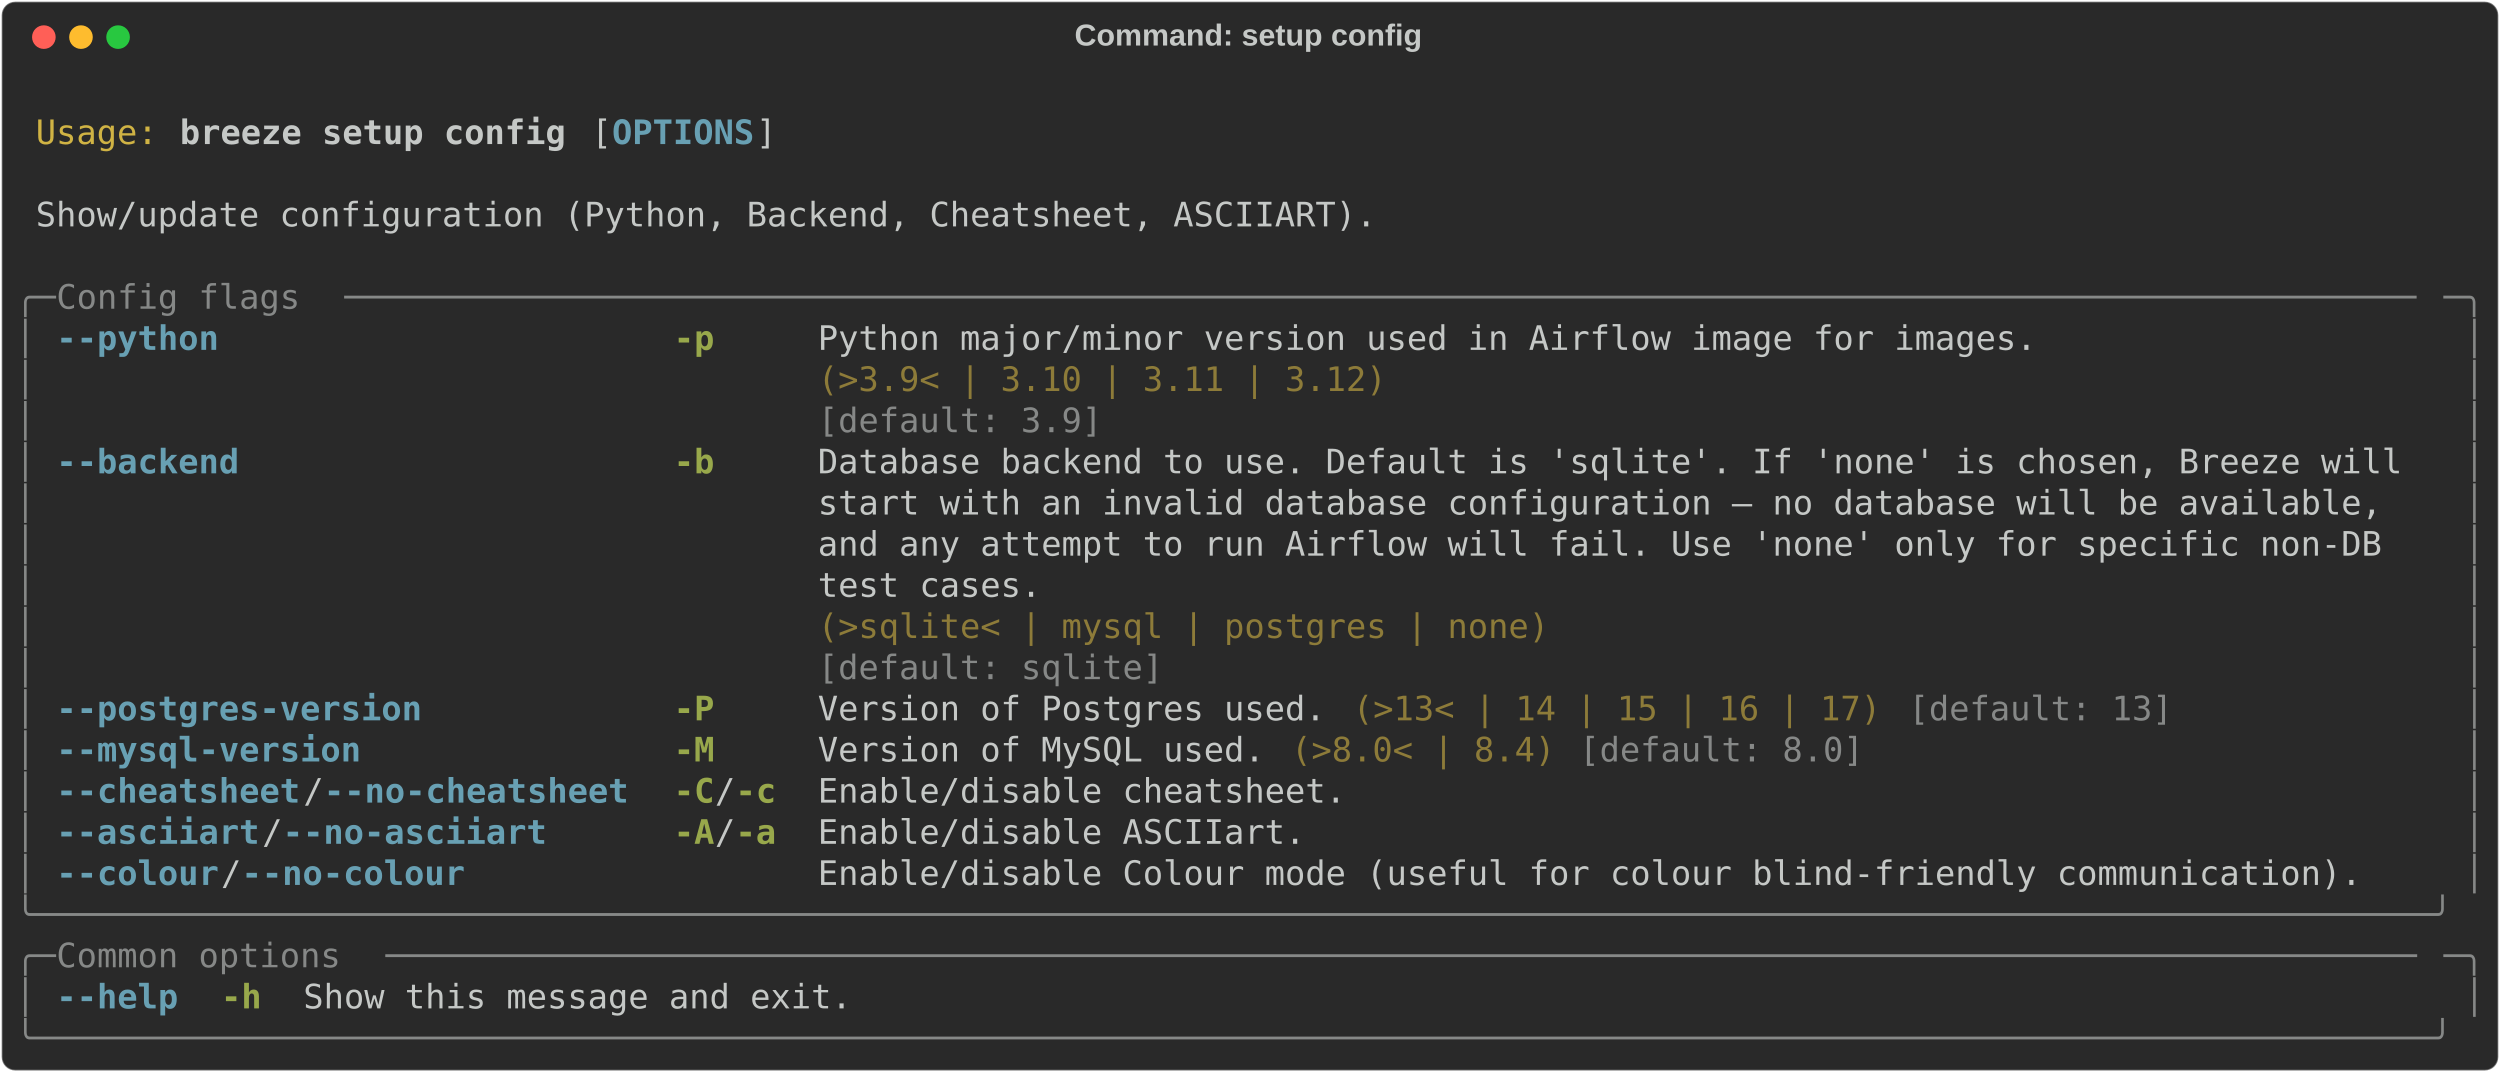
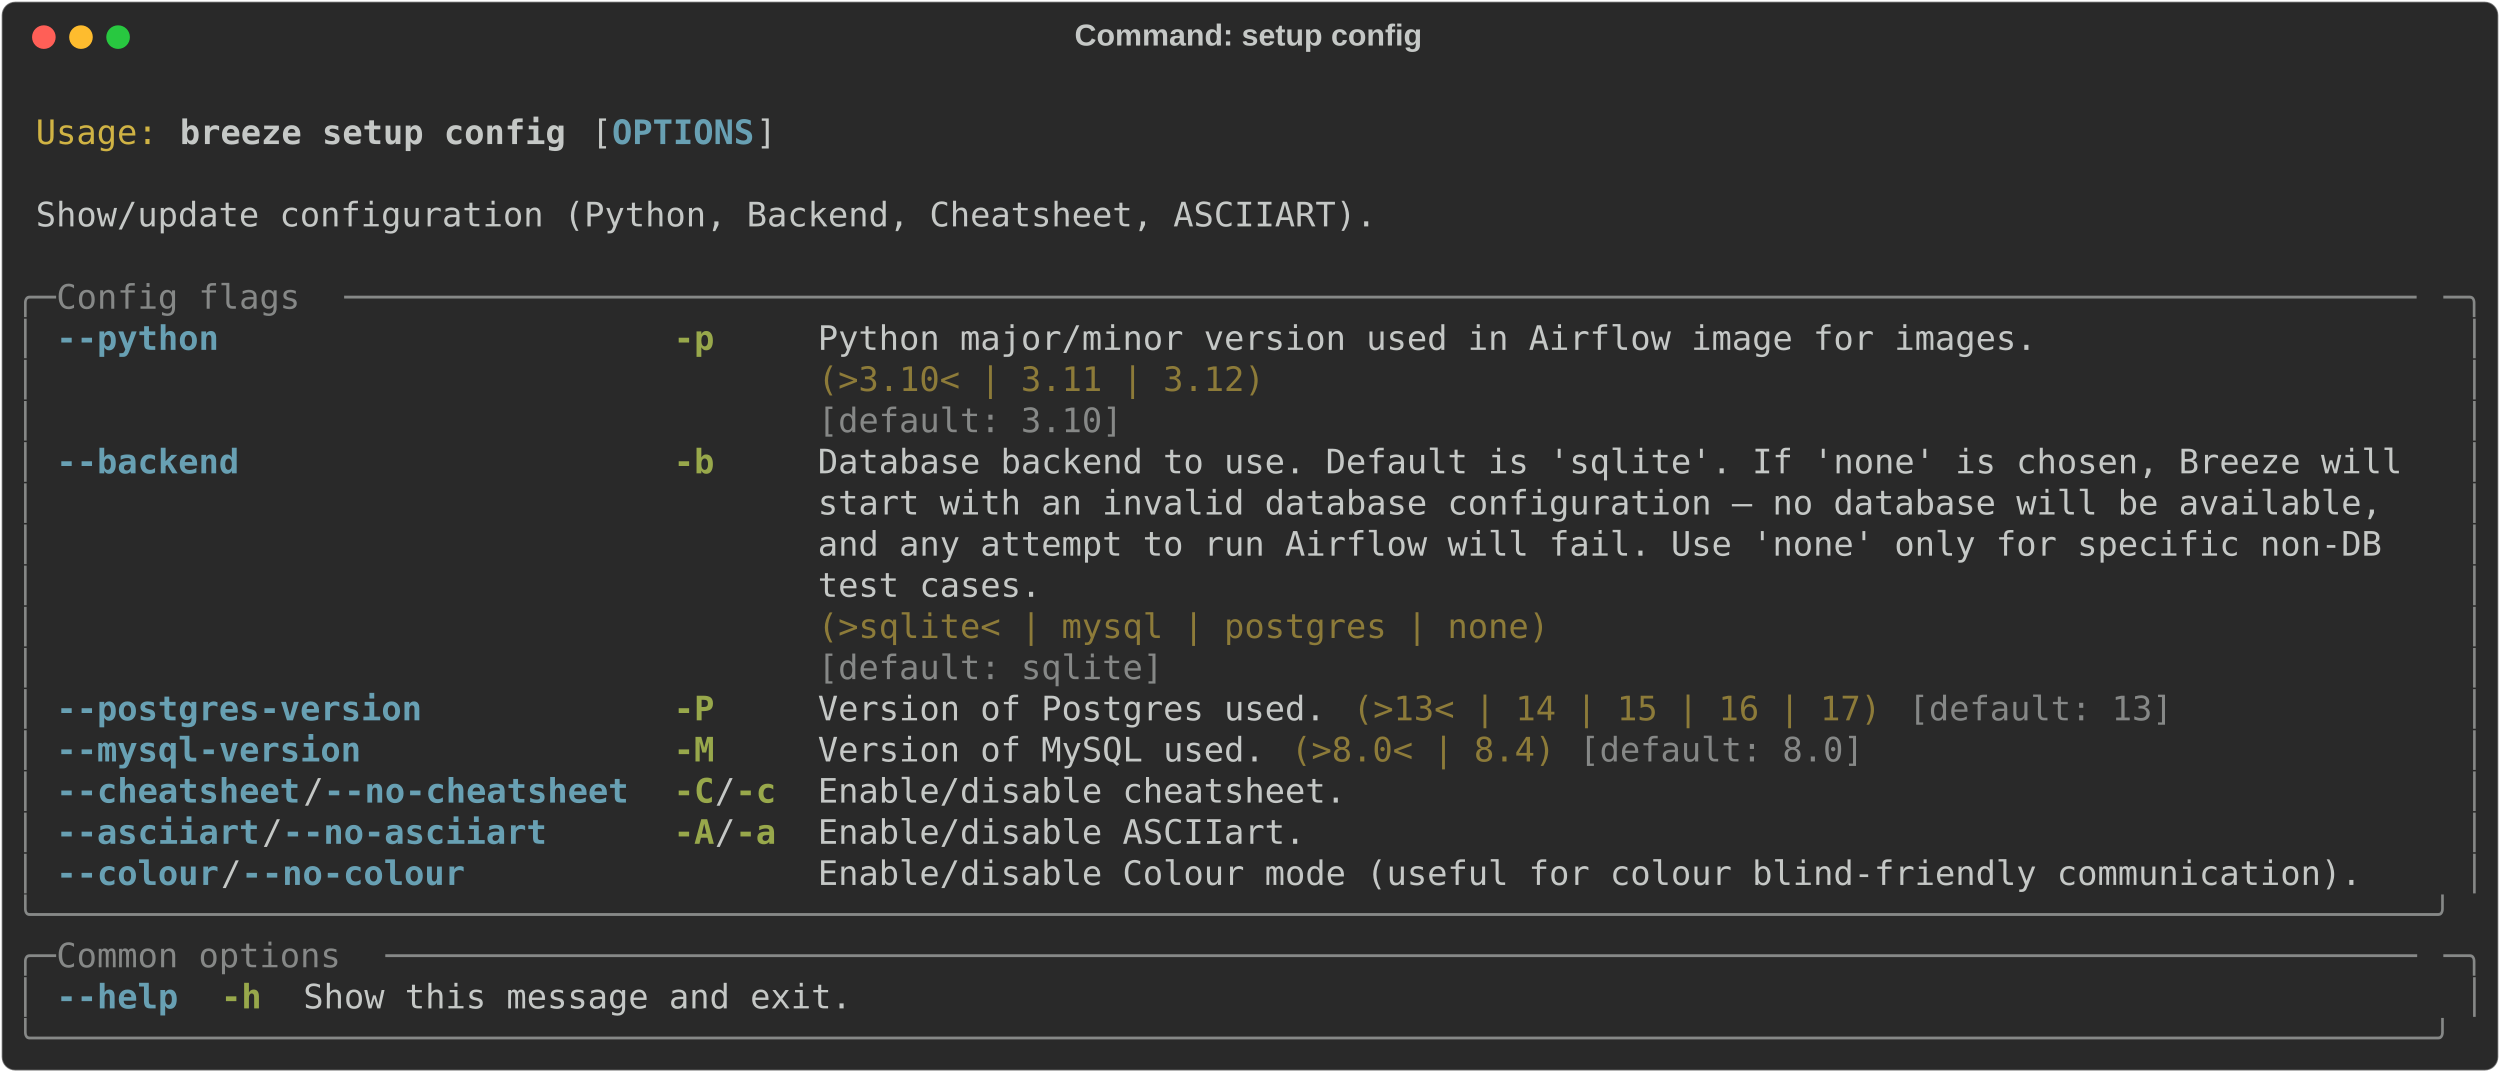
<svg xmlns="http://www.w3.org/2000/svg" class="rich-terminal" viewBox="0 0 1482 635.6">
  <style>

    @font-face {
        font-family: "Fira Code";
        src: local("FiraCode-Regular"),
                url("https://cdnjs.cloudflare.com/ajax/libs/firacode/6.2.0/woff2/FiraCode-Regular.woff2") format("woff2"),
                url("https://cdnjs.cloudflare.com/ajax/libs/firacode/6.2.0/woff/FiraCode-Regular.woff") format("woff");
        font-style: normal;
        font-weight: 400;
    }
    @font-face {
        font-family: "Fira Code";
        src: local("FiraCode-Bold"),
                url("https://cdnjs.cloudflare.com/ajax/libs/firacode/6.2.0/woff2/FiraCode-Bold.woff2") format("woff2"),
                url("https://cdnjs.cloudflare.com/ajax/libs/firacode/6.2.0/woff/FiraCode-Bold.woff") format("woff");
        font-style: bold;
        font-weight: 700;
    }

    .breeze-setup-config-matrix {
        font-family: Fira Code, monospace;
        font-size: 20px;
        line-height: 24.4px;
        font-variant-east-asian: full-width;
    }

    .breeze-setup-config-title {
        font-size: 18px;
        font-weight: bold;
        font-family: arial;
    }

    .breeze-setup-config-r1 { fill: #c5c8c6 }
.breeze-setup-config-r2 { fill: #d0b344 }
.breeze-setup-config-r3 { fill: #c5c8c6;font-weight: bold }
.breeze-setup-config-r4 { fill: #68a0b3;font-weight: bold }
.breeze-setup-config-r5 { fill: #868887 }
.breeze-setup-config-r6 { fill: #98a84b;font-weight: bold }
.breeze-setup-config-r7 { fill: #8d7b39 }
    </style>
  <defs>
    <clipPath id="breeze-setup-config-clip-terminal">
      <rect x="0" y="0" width="1463.0" height="584.6" />
    </clipPath>
    <clipPath id="breeze-setup-config-line-0">
      <rect x="0" y="1.5" width="1464" height="24.65" />
    </clipPath>
    <clipPath id="breeze-setup-config-line-1">
      <rect x="0" y="25.9" width="1464" height="24.65" />
    </clipPath>
    <clipPath id="breeze-setup-config-line-2">
      <rect x="0" y="50.3" width="1464" height="24.65" />
    </clipPath>
    <clipPath id="breeze-setup-config-line-3">
      <rect x="0" y="74.7" width="1464" height="24.65" />
    </clipPath>
    <clipPath id="breeze-setup-config-line-4">
      <rect x="0" y="99.1" width="1464" height="24.65" />
    </clipPath>
    <clipPath id="breeze-setup-config-line-5">
      <rect x="0" y="123.5" width="1464" height="24.65" />
    </clipPath>
    <clipPath id="breeze-setup-config-line-6">
      <rect x="0" y="147.9" width="1464" height="24.65" />
    </clipPath>
    <clipPath id="breeze-setup-config-line-7">
      <rect x="0" y="172.3" width="1464" height="24.65" />
    </clipPath>
    <clipPath id="breeze-setup-config-line-8">
      <rect x="0" y="196.7" width="1464" height="24.65" />
    </clipPath>
    <clipPath id="breeze-setup-config-line-9">
      <rect x="0" y="221.1" width="1464" height="24.65" />
    </clipPath>
    <clipPath id="breeze-setup-config-line-10">
      <rect x="0" y="245.5" width="1464" height="24.65" />
    </clipPath>
    <clipPath id="breeze-setup-config-line-11">
      <rect x="0" y="269.9" width="1464" height="24.65" />
    </clipPath>
    <clipPath id="breeze-setup-config-line-12">
      <rect x="0" y="294.3" width="1464" height="24.65" />
    </clipPath>
    <clipPath id="breeze-setup-config-line-13">
      <rect x="0" y="318.7" width="1464" height="24.65" />
    </clipPath>
    <clipPath id="breeze-setup-config-line-14">
      <rect x="0" y="343.1" width="1464" height="24.65" />
    </clipPath>
    <clipPath id="breeze-setup-config-line-15">
      <rect x="0" y="367.5" width="1464" height="24.65" />
    </clipPath>
    <clipPath id="breeze-setup-config-line-16">
      <rect x="0" y="391.9" width="1464" height="24.65" />
    </clipPath>
    <clipPath id="breeze-setup-config-line-17">
      <rect x="0" y="416.3" width="1464" height="24.65" />
    </clipPath>
    <clipPath id="breeze-setup-config-line-18">
      <rect x="0" y="440.7" width="1464" height="24.65" />
    </clipPath>
    <clipPath id="breeze-setup-config-line-19">
      <rect x="0" y="465.1" width="1464" height="24.65" />
    </clipPath>
    <clipPath id="breeze-setup-config-line-20">
      <rect x="0" y="489.5" width="1464" height="24.65" />
    </clipPath>
    <clipPath id="breeze-setup-config-line-21">
      <rect x="0" y="513.9" width="1464" height="24.65" />
    </clipPath>
    <clipPath id="breeze-setup-config-line-22">
      <rect x="0" y="538.3" width="1464" height="24.65" />
    </clipPath>
  </defs>
  <rect fill="#292929" stroke="rgba(255,255,255,0.35)" stroke-width="1" x="1" y="1" width="1480" height="633.6" rx="8" />
  <text class="breeze-setup-config-title" fill="#c5c8c6" text-anchor="middle" x="740" y="27">Command: setup config</text>
  <g transform="translate(26,22)">
    <circle cx="0" cy="0" r="7" fill="#ff5f57" />
    <circle cx="22" cy="0" r="7" fill="#febc2e" />
    <circle cx="44" cy="0" r="7" fill="#28c840" />
  </g>
  <g transform="translate(9, 41)" clip-path="url(#breeze-setup-config-clip-terminal)">
    <g class="breeze-setup-config-matrix">
      <text class="breeze-setup-config-r1" x="1464" y="20" textLength="12.2" clip-path="url(#breeze-setup-config-line-0)">
</text>
      <text class="breeze-setup-config-r2" x="12.2" y="44.4" textLength="73.2" clip-path="url(#breeze-setup-config-line-1)">Usage:</text>
      <text class="breeze-setup-config-r3" x="97.6" y="44.4" textLength="231.8" clip-path="url(#breeze-setup-config-line-1)">breeze setup config</text>
      <text class="breeze-setup-config-r1" x="341.6" y="44.4" textLength="12.2" clip-path="url(#breeze-setup-config-line-1)">[</text>
      <text class="breeze-setup-config-r4" x="353.8" y="44.4" textLength="85.4" clip-path="url(#breeze-setup-config-line-1)">OPTIONS</text>
      <text class="breeze-setup-config-r1" x="439.2" y="44.4" textLength="12.2" clip-path="url(#breeze-setup-config-line-1)">]</text>
      <text class="breeze-setup-config-r1" x="1464" y="44.4" textLength="12.2" clip-path="url(#breeze-setup-config-line-1)">
</text>
      <text class="breeze-setup-config-r1" x="1464" y="68.8" textLength="12.2" clip-path="url(#breeze-setup-config-line-2)">
</text>
      <text class="breeze-setup-config-r1" x="12.2" y="93.2" textLength="805.2" clip-path="url(#breeze-setup-config-line-3)">Show/update configuration (Python, Backend, Cheatsheet, ASCIIART).</text>
      <text class="breeze-setup-config-r1" x="1464" y="93.2" textLength="12.2" clip-path="url(#breeze-setup-config-line-3)">
</text>
      <text class="breeze-setup-config-r1" x="1464" y="117.6" textLength="12.2" clip-path="url(#breeze-setup-config-line-4)">
</text>
      <text class="breeze-setup-config-r5" x="0" y="142" textLength="24.4" clip-path="url(#breeze-setup-config-line-5)">╭─</text>
      <text class="breeze-setup-config-r5" x="24.4" y="142" textLength="170.8" clip-path="url(#breeze-setup-config-line-5)"> Config flags </text>
      <text class="breeze-setup-config-r5" x="195.2" y="142" textLength="1244.4" clip-path="url(#breeze-setup-config-line-5)">──────────────────────────────────────────────────────────────────────────────────────────────────────</text>
      <text class="breeze-setup-config-r5" x="1439.6" y="142" textLength="24.4" clip-path="url(#breeze-setup-config-line-5)">─╮</text>
      <text class="breeze-setup-config-r1" x="1464" y="142" textLength="12.2" clip-path="url(#breeze-setup-config-line-5)">
</text>
      <text class="breeze-setup-config-r5" x="0" y="166.4" textLength="12.2" clip-path="url(#breeze-setup-config-line-6)">│</text>
      <text class="breeze-setup-config-r4" x="24.4" y="166.4" textLength="97.6" clip-path="url(#breeze-setup-config-line-6)">--python</text>
      <text class="breeze-setup-config-r6" x="390.4" y="166.4" textLength="24.4" clip-path="url(#breeze-setup-config-line-6)">-p</text>
      <text class="breeze-setup-config-r1" x="475.8" y="166.4" textLength="732" clip-path="url(#breeze-setup-config-line-6)">Python major/minor version used in Airflow image for images.</text>
      <text class="breeze-setup-config-r5" x="1451.8" y="166.4" textLength="12.2" clip-path="url(#breeze-setup-config-line-6)">│</text>
      <text class="breeze-setup-config-r1" x="1464" y="166.4" textLength="12.2" clip-path="url(#breeze-setup-config-line-6)">
</text>
      <text class="breeze-setup-config-r5" x="0" y="190.8" textLength="12.2" clip-path="url(#breeze-setup-config-line-7)">│</text>
-       <text class="breeze-setup-config-r7" x="475.8" y="190.8" textLength="732" clip-path="url(#breeze-setup-config-line-7)">(&gt;3.9&lt; | 3.10 | 3.11 | 3.12)                                </text>
+       <text class="breeze-setup-config-r7" x="475.8" y="190.8" textLength="732" clip-path="url(#breeze-setup-config-line-7)">(&gt;3.10&lt; | 3.11 | 3.12)                                      </text>
      <text class="breeze-setup-config-r5" x="1451.8" y="190.8" textLength="12.2" clip-path="url(#breeze-setup-config-line-7)">│</text>
      <text class="breeze-setup-config-r1" x="1464" y="190.8" textLength="12.2" clip-path="url(#breeze-setup-config-line-7)">
</text>
      <text class="breeze-setup-config-r5" x="0" y="215.2" textLength="12.2" clip-path="url(#breeze-setup-config-line-8)">│</text>
-       <text class="breeze-setup-config-r5" x="475.8" y="215.2" textLength="732" clip-path="url(#breeze-setup-config-line-8)">[default: 3.9]                                              </text>
+       <text class="breeze-setup-config-r5" x="475.8" y="215.2" textLength="732" clip-path="url(#breeze-setup-config-line-8)">[default: 3.10]                                             </text>
      <text class="breeze-setup-config-r5" x="1451.8" y="215.2" textLength="12.2" clip-path="url(#breeze-setup-config-line-8)">│</text>
      <text class="breeze-setup-config-r1" x="1464" y="215.2" textLength="12.2" clip-path="url(#breeze-setup-config-line-8)">
</text>
      <text class="breeze-setup-config-r5" x="0" y="239.6" textLength="12.2" clip-path="url(#breeze-setup-config-line-9)">│</text>
      <text class="breeze-setup-config-r4" x="24.4" y="239.6" textLength="109.8" clip-path="url(#breeze-setup-config-line-9)">--backend</text>
      <text class="breeze-setup-config-r6" x="390.4" y="239.6" textLength="24.4" clip-path="url(#breeze-setup-config-line-9)">-b</text>
      <text class="breeze-setup-config-r1" x="475.8" y="239.6" textLength="963.8" clip-path="url(#breeze-setup-config-line-9)">Database backend to use. Default is 'sqlite'. If 'none' is chosen, Breeze will </text>
      <text class="breeze-setup-config-r5" x="1451.8" y="239.6" textLength="12.2" clip-path="url(#breeze-setup-config-line-9)">│</text>
      <text class="breeze-setup-config-r1" x="1464" y="239.6" textLength="12.2" clip-path="url(#breeze-setup-config-line-9)">
</text>
      <text class="breeze-setup-config-r5" x="0" y="264" textLength="12.2" clip-path="url(#breeze-setup-config-line-10)">│</text>
      <text class="breeze-setup-config-r1" x="475.8" y="264" textLength="963.8" clip-path="url(#breeze-setup-config-line-10)">start with an invalid database configuration — no database will be available,  </text>
      <text class="breeze-setup-config-r5" x="1451.8" y="264" textLength="12.2" clip-path="url(#breeze-setup-config-line-10)">│</text>
      <text class="breeze-setup-config-r1" x="1464" y="264" textLength="12.2" clip-path="url(#breeze-setup-config-line-10)">
</text>
      <text class="breeze-setup-config-r5" x="0" y="288.4" textLength="12.2" clip-path="url(#breeze-setup-config-line-11)">│</text>
      <text class="breeze-setup-config-r1" x="475.8" y="288.4" textLength="963.8" clip-path="url(#breeze-setup-config-line-11)">and any attempt to run Airflow will fail. Use 'none' only for specific non-DB  </text>
      <text class="breeze-setup-config-r5" x="1451.8" y="288.4" textLength="12.2" clip-path="url(#breeze-setup-config-line-11)">│</text>
      <text class="breeze-setup-config-r1" x="1464" y="288.4" textLength="12.2" clip-path="url(#breeze-setup-config-line-11)">
</text>
      <text class="breeze-setup-config-r5" x="0" y="312.8" textLength="12.2" clip-path="url(#breeze-setup-config-line-12)">│</text>
      <text class="breeze-setup-config-r1" x="475.8" y="312.8" textLength="963.8" clip-path="url(#breeze-setup-config-line-12)">test cases.                                                                    </text>
      <text class="breeze-setup-config-r5" x="1451.8" y="312.8" textLength="12.2" clip-path="url(#breeze-setup-config-line-12)">│</text>
      <text class="breeze-setup-config-r1" x="1464" y="312.8" textLength="12.2" clip-path="url(#breeze-setup-config-line-12)">
</text>
      <text class="breeze-setup-config-r5" x="0" y="337.2" textLength="12.2" clip-path="url(#breeze-setup-config-line-13)">│</text>
      <text class="breeze-setup-config-r7" x="475.8" y="337.2" textLength="963.8" clip-path="url(#breeze-setup-config-line-13)">(&gt;sqlite&lt; | mysql | postgres | none)                                           </text>
      <text class="breeze-setup-config-r5" x="1451.8" y="337.2" textLength="12.2" clip-path="url(#breeze-setup-config-line-13)">│</text>
      <text class="breeze-setup-config-r1" x="1464" y="337.2" textLength="12.2" clip-path="url(#breeze-setup-config-line-13)">
</text>
      <text class="breeze-setup-config-r5" x="0" y="361.6" textLength="12.2" clip-path="url(#breeze-setup-config-line-14)">│</text>
      <text class="breeze-setup-config-r5" x="475.8" y="361.6" textLength="963.8" clip-path="url(#breeze-setup-config-line-14)">[default: sqlite]                                                              </text>
      <text class="breeze-setup-config-r5" x="1451.8" y="361.6" textLength="12.2" clip-path="url(#breeze-setup-config-line-14)">│</text>
      <text class="breeze-setup-config-r1" x="1464" y="361.6" textLength="12.2" clip-path="url(#breeze-setup-config-line-14)">
</text>
      <text class="breeze-setup-config-r5" x="0" y="386" textLength="12.2" clip-path="url(#breeze-setup-config-line-15)">│</text>
      <text class="breeze-setup-config-r4" x="24.4" y="386" textLength="219.6" clip-path="url(#breeze-setup-config-line-15)">--postgres-version</text>
      <text class="breeze-setup-config-r6" x="390.4" y="386" textLength="24.4" clip-path="url(#breeze-setup-config-line-15)">-P</text>
      <text class="breeze-setup-config-r1" x="475.8" y="386" textLength="305" clip-path="url(#breeze-setup-config-line-15)">Version of Postgres used.</text>
      <text class="breeze-setup-config-r7" x="793" y="386" textLength="317.2" clip-path="url(#breeze-setup-config-line-15)">(&gt;13&lt; | 14 | 15 | 16 | 17)</text>
      <text class="breeze-setup-config-r5" x="1122.4" y="386" textLength="158.6" clip-path="url(#breeze-setup-config-line-15)">[default: 13]</text>
      <text class="breeze-setup-config-r5" x="1451.8" y="386" textLength="12.2" clip-path="url(#breeze-setup-config-line-15)">│</text>
      <text class="breeze-setup-config-r1" x="1464" y="386" textLength="12.2" clip-path="url(#breeze-setup-config-line-15)">
</text>
      <text class="breeze-setup-config-r5" x="0" y="410.4" textLength="12.2" clip-path="url(#breeze-setup-config-line-16)">│</text>
      <text class="breeze-setup-config-r4" x="24.4" y="410.4" textLength="183" clip-path="url(#breeze-setup-config-line-16)">--mysql-version</text>
      <text class="breeze-setup-config-r6" x="390.4" y="410.4" textLength="24.4" clip-path="url(#breeze-setup-config-line-16)">-M</text>
      <text class="breeze-setup-config-r1" x="475.8" y="410.4" textLength="268.4" clip-path="url(#breeze-setup-config-line-16)">Version of MySQL used.</text>
      <text class="breeze-setup-config-r7" x="756.4" y="410.4" textLength="158.6" clip-path="url(#breeze-setup-config-line-16)">(&gt;8.0&lt; | 8.4)</text>
      <text class="breeze-setup-config-r5" x="927.2" y="410.4" textLength="170.8" clip-path="url(#breeze-setup-config-line-16)">[default: 8.0]</text>
      <text class="breeze-setup-config-r5" x="1451.8" y="410.4" textLength="12.2" clip-path="url(#breeze-setup-config-line-16)">│</text>
      <text class="breeze-setup-config-r1" x="1464" y="410.4" textLength="12.2" clip-path="url(#breeze-setup-config-line-16)">
</text>
      <text class="breeze-setup-config-r5" x="0" y="434.8" textLength="12.2" clip-path="url(#breeze-setup-config-line-17)">│</text>
      <text class="breeze-setup-config-r4" x="24.4" y="434.8" textLength="146.4" clip-path="url(#breeze-setup-config-line-17)">--cheatsheet</text>
      <text class="breeze-setup-config-r1" x="170.8" y="434.8" textLength="12.2" clip-path="url(#breeze-setup-config-line-17)">/</text>
      <text class="breeze-setup-config-r4" x="183" y="434.8" textLength="183" clip-path="url(#breeze-setup-config-line-17)">--no-cheatsheet</text>
      <text class="breeze-setup-config-r6" x="390.4" y="434.8" textLength="24.4" clip-path="url(#breeze-setup-config-line-17)">-C</text>
      <text class="breeze-setup-config-r1" x="414.8" y="434.8" textLength="12.2" clip-path="url(#breeze-setup-config-line-17)">/</text>
      <text class="breeze-setup-config-r6" x="427" y="434.8" textLength="24.4" clip-path="url(#breeze-setup-config-line-17)">-c</text>
      <text class="breeze-setup-config-r1" x="475.8" y="434.8" textLength="317.2" clip-path="url(#breeze-setup-config-line-17)">Enable/disable cheatsheet.</text>
      <text class="breeze-setup-config-r5" x="1451.8" y="434.8" textLength="12.2" clip-path="url(#breeze-setup-config-line-17)">│</text>
      <text class="breeze-setup-config-r1" x="1464" y="434.8" textLength="12.2" clip-path="url(#breeze-setup-config-line-17)">
</text>
      <text class="breeze-setup-config-r5" x="0" y="459.2" textLength="12.2" clip-path="url(#breeze-setup-config-line-18)">│</text>
      <text class="breeze-setup-config-r4" x="24.4" y="459.2" textLength="122" clip-path="url(#breeze-setup-config-line-18)">--asciiart</text>
      <text class="breeze-setup-config-r1" x="146.4" y="459.2" textLength="12.2" clip-path="url(#breeze-setup-config-line-18)">/</text>
      <text class="breeze-setup-config-r4" x="158.6" y="459.2" textLength="158.6" clip-path="url(#breeze-setup-config-line-18)">--no-asciiart</text>
      <text class="breeze-setup-config-r6" x="390.4" y="459.2" textLength="24.4" clip-path="url(#breeze-setup-config-line-18)">-A</text>
      <text class="breeze-setup-config-r1" x="414.8" y="459.2" textLength="12.2" clip-path="url(#breeze-setup-config-line-18)">/</text>
      <text class="breeze-setup-config-r6" x="427" y="459.2" textLength="24.4" clip-path="url(#breeze-setup-config-line-18)">-a</text>
      <text class="breeze-setup-config-r1" x="475.8" y="459.2" textLength="292.8" clip-path="url(#breeze-setup-config-line-18)">Enable/disable ASCIIart.</text>
      <text class="breeze-setup-config-r5" x="1451.8" y="459.2" textLength="12.2" clip-path="url(#breeze-setup-config-line-18)">│</text>
      <text class="breeze-setup-config-r1" x="1464" y="459.2" textLength="12.2" clip-path="url(#breeze-setup-config-line-18)">
</text>
      <text class="breeze-setup-config-r5" x="0" y="483.6" textLength="12.2" clip-path="url(#breeze-setup-config-line-19)">│</text>
      <text class="breeze-setup-config-r4" x="24.4" y="483.6" textLength="97.6" clip-path="url(#breeze-setup-config-line-19)">--colour</text>
      <text class="breeze-setup-config-r1" x="122" y="483.6" textLength="12.2" clip-path="url(#breeze-setup-config-line-19)">/</text>
      <text class="breeze-setup-config-r4" x="134.2" y="483.6" textLength="134.2" clip-path="url(#breeze-setup-config-line-19)">--no-colour</text>
      <text class="breeze-setup-config-r1" x="475.8" y="483.6" textLength="927.2" clip-path="url(#breeze-setup-config-line-19)">Enable/disable Colour mode (useful for colour blind-friendly communication).</text>
      <text class="breeze-setup-config-r5" x="1451.8" y="483.6" textLength="12.2" clip-path="url(#breeze-setup-config-line-19)">│</text>
      <text class="breeze-setup-config-r1" x="1464" y="483.6" textLength="12.2" clip-path="url(#breeze-setup-config-line-19)">
</text>
      <text class="breeze-setup-config-r5" x="0" y="508" textLength="1464" clip-path="url(#breeze-setup-config-line-20)">╰──────────────────────────────────────────────────────────────────────────────────────────────────────────────────────╯</text>
      <text class="breeze-setup-config-r1" x="1464" y="508" textLength="12.2" clip-path="url(#breeze-setup-config-line-20)">
</text>
      <text class="breeze-setup-config-r5" x="0" y="532.4" textLength="24.4" clip-path="url(#breeze-setup-config-line-21)">╭─</text>
      <text class="breeze-setup-config-r5" x="24.4" y="532.4" textLength="195.2" clip-path="url(#breeze-setup-config-line-21)"> Common options </text>
      <text class="breeze-setup-config-r5" x="219.6" y="532.4" textLength="1220" clip-path="url(#breeze-setup-config-line-21)">────────────────────────────────────────────────────────────────────────────────────────────────────</text>
      <text class="breeze-setup-config-r5" x="1439.6" y="532.4" textLength="24.4" clip-path="url(#breeze-setup-config-line-21)">─╮</text>
      <text class="breeze-setup-config-r1" x="1464" y="532.4" textLength="12.2" clip-path="url(#breeze-setup-config-line-21)">
</text>
      <text class="breeze-setup-config-r5" x="0" y="556.8" textLength="12.2" clip-path="url(#breeze-setup-config-line-22)">│</text>
      <text class="breeze-setup-config-r4" x="24.4" y="556.8" textLength="73.2" clip-path="url(#breeze-setup-config-line-22)">--help</text>
      <text class="breeze-setup-config-r6" x="122" y="556.8" textLength="24.4" clip-path="url(#breeze-setup-config-line-22)">-h</text>
      <text class="breeze-setup-config-r1" x="170.8" y="556.8" textLength="329.4" clip-path="url(#breeze-setup-config-line-22)">Show this message and exit.</text>
      <text class="breeze-setup-config-r5" x="1451.8" y="556.8" textLength="12.2" clip-path="url(#breeze-setup-config-line-22)">│</text>
      <text class="breeze-setup-config-r1" x="1464" y="556.8" textLength="12.2" clip-path="url(#breeze-setup-config-line-22)">
</text>
      <text class="breeze-setup-config-r5" x="0" y="581.2" textLength="1464" clip-path="url(#breeze-setup-config-line-23)">╰──────────────────────────────────────────────────────────────────────────────────────────────────────────────────────╯</text>
      <text class="breeze-setup-config-r1" x="1464" y="581.2" textLength="12.2" clip-path="url(#breeze-setup-config-line-23)">
</text>
    </g>
  </g>
</svg>
